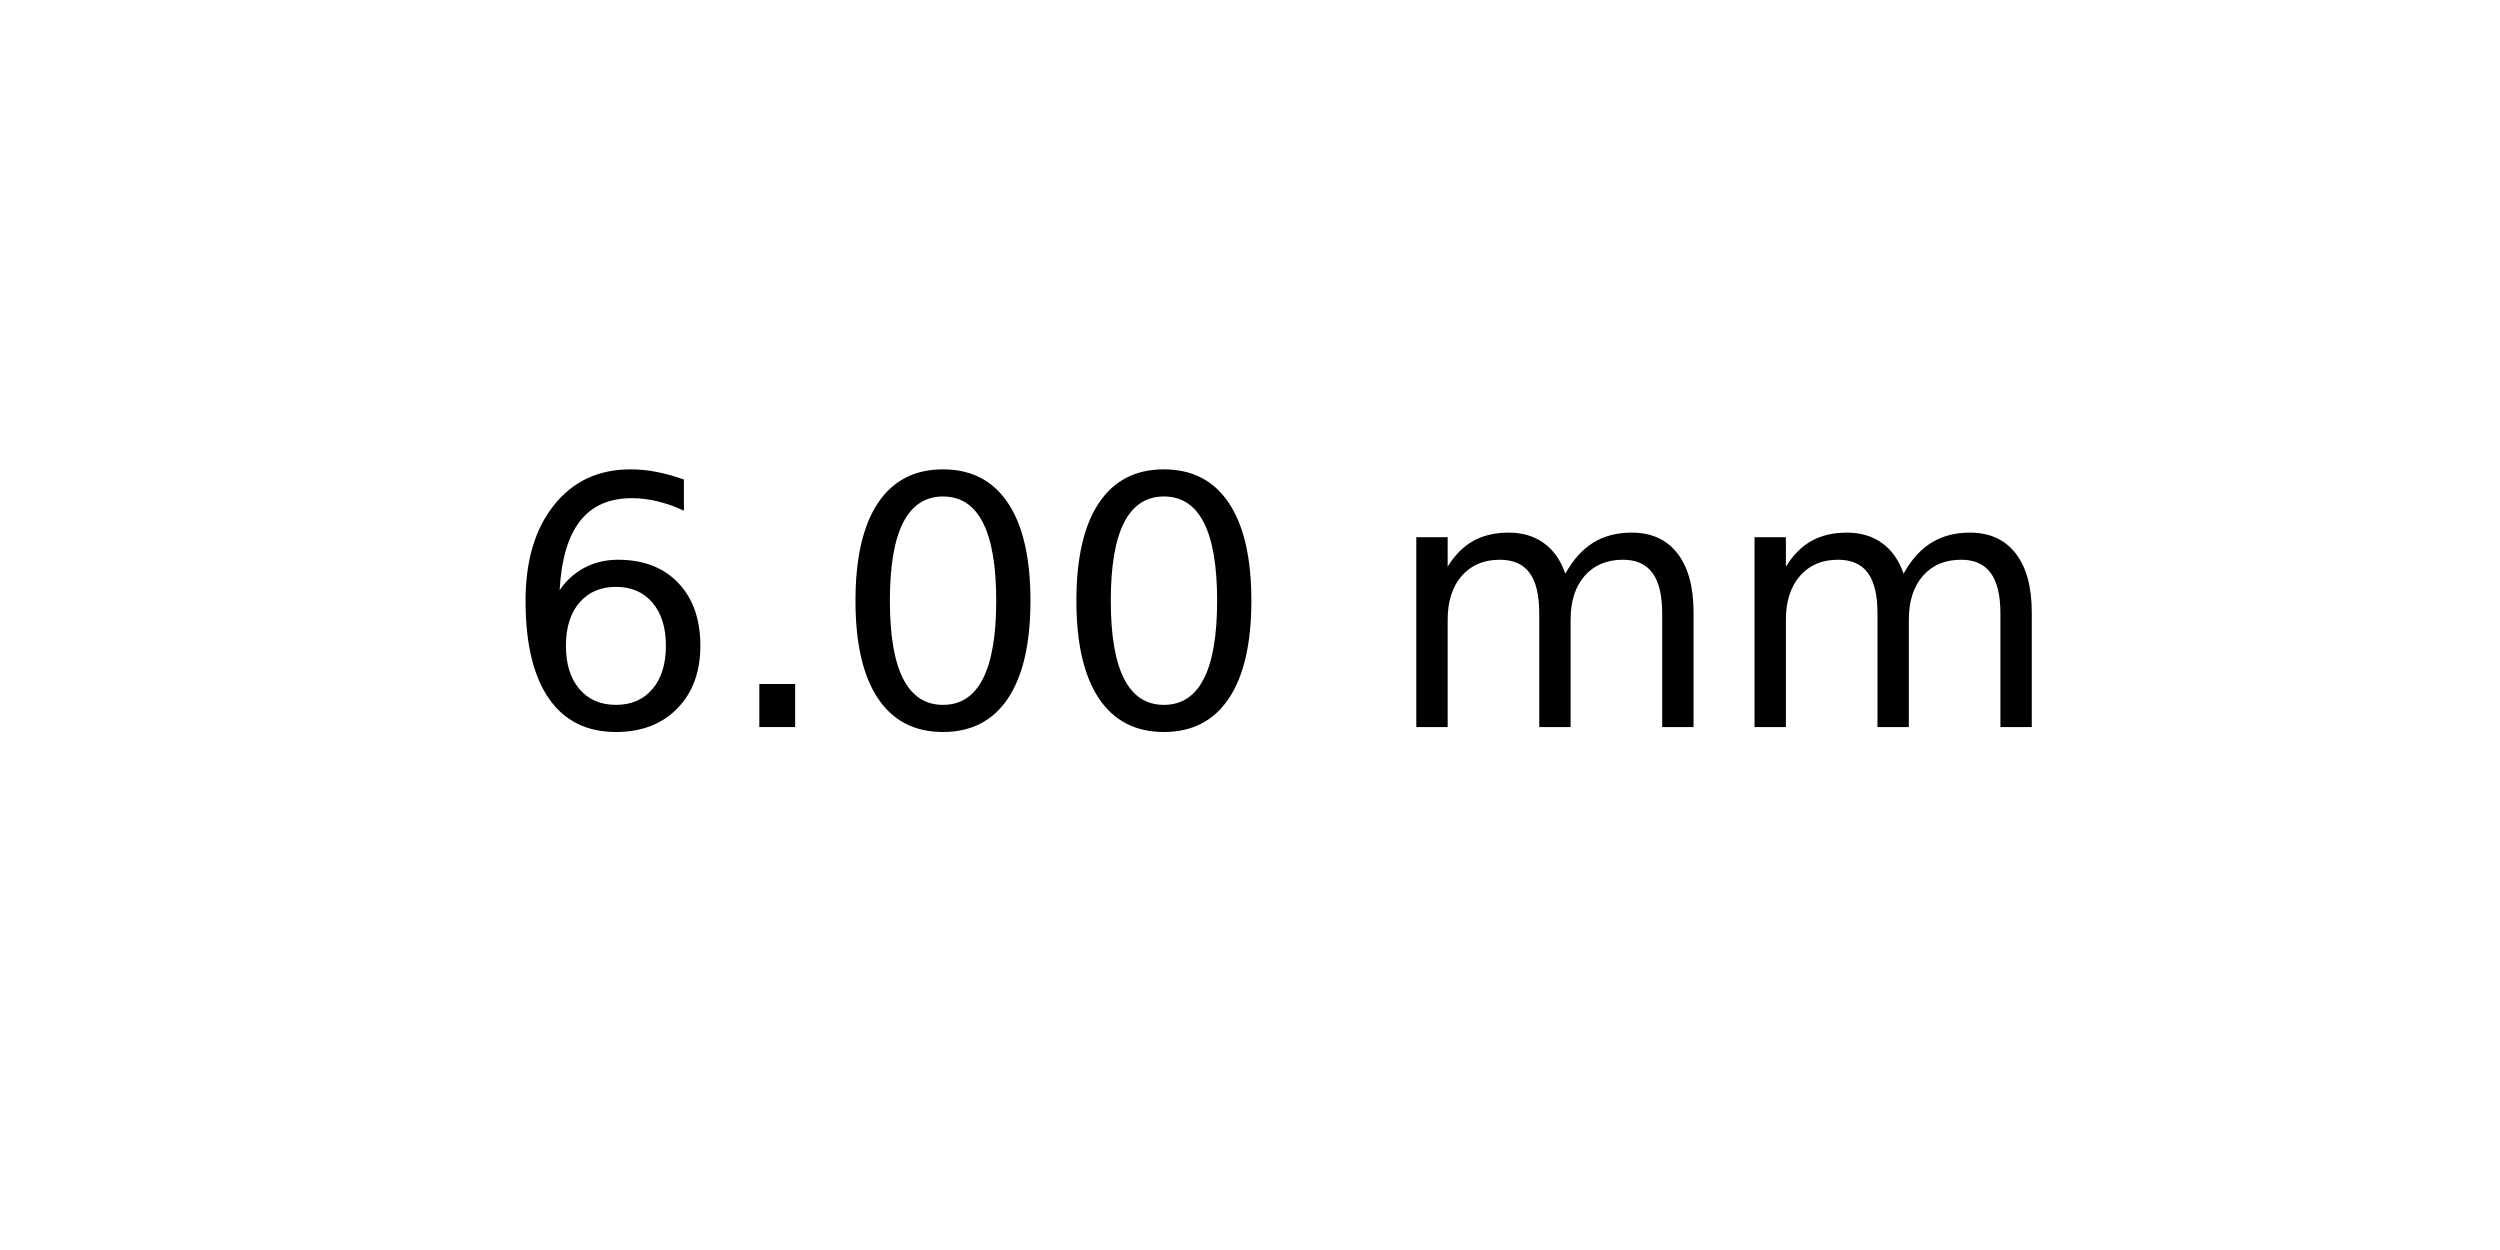
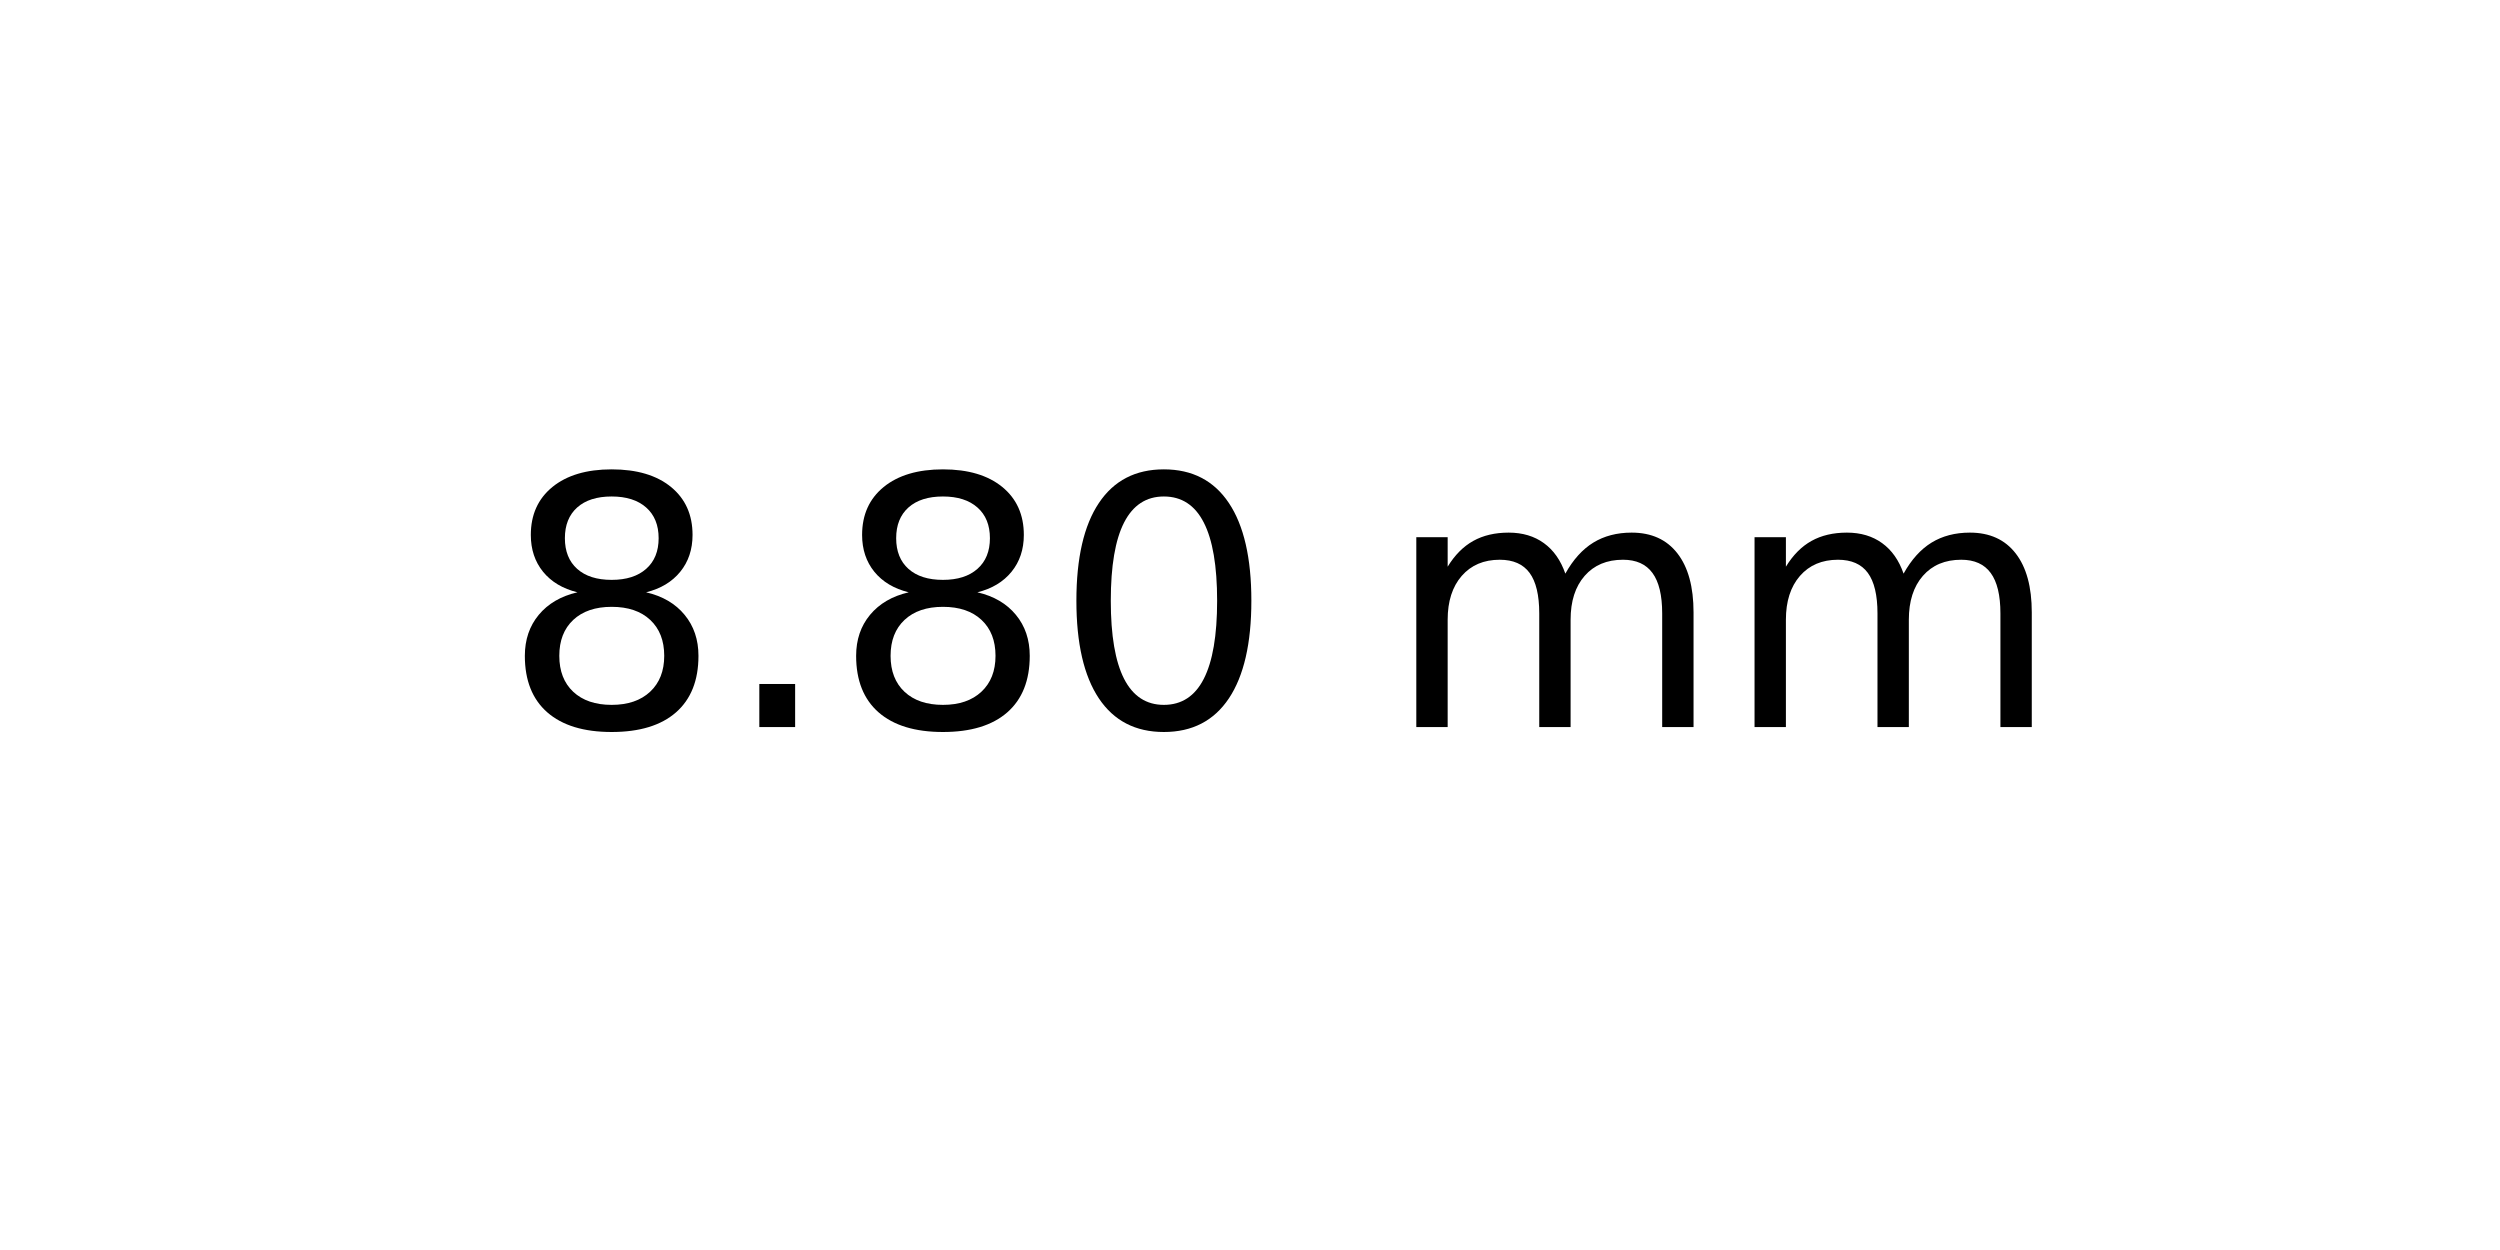
<svg xmlns="http://www.w3.org/2000/svg" xmlns:xlink="http://www.w3.org/1999/xlink" width="72pt" height="36pt" viewBox="0 0 72 36" version="1.1">
  <defs>
    <style type="text/css">*{stroke-linejoin: round; stroke-linecap: butt}</style>
  </defs>
  <g id="figure_1">
    <g id="axes_1">
      <g id="text_1">
        <g transform="translate(14.4375 20.93937) scale(0.1 -0.1)">
          <defs>
-             <path id="DejaVuSans-36" d="M 2113 2584  Q 1688 2584 1439 2293  Q 1191 2003 1191 1497  Q 1191 994 1439 701  Q 1688 409 2113 409  Q 2538 409 2786 701  Q 3034 994 3034 1497  Q 3034 2003 2786 2293  Q 2538 2584 2113 2584  z M 3366 4563  L 3366 3988  Q 3128 4100 2886 4159  Q 2644 4219 2406 4219  Q 1781 4219 1451 3797  Q 1122 3375 1075 2522  Q 1259 2794 1537 2939  Q 1816 3084 2150 3084  Q 2853 3084 3261 2657  Q 3669 2231 3669 1497  Q 3669 778 3244 343  Q 2819 -91 2113 -91  Q 1303 -91 875 529  Q 447 1150 447 2328  Q 447 3434 972 4092  Q 1497 4750 2381 4750  Q 2619 4750 2861 4703  Q 3103 4656 3366 4563  z " transform="scale(0.015625)" />
+             <path id="DejaVuSans-38" d="M 2034 2216  Q 1584 2216 1326 1975  Q 1069 1734 1069 1313  Q 1069 891 1326 650  Q 1584 409 2034 409  Q 2484 409 2743 651  Q 3003 894 3003 1313  Q 3003 1734 2745 1975  Q 2488 2216 2034 2216  z M 1403 2484  Q 997 2584 770 2862  Q 544 3141 544 3541  Q 544 4100 942 4425  Q 1341 4750 2034 4750  Q 2731 4750 3128 4425  Q 3525 4100 3525 3541  Q 3525 3141 3298 2862  Q 3072 2584 2669 2484  Q 3125 2378 3379 2068  Q 3634 1759 3634 1313  Q 3634 634 3220 271  Q 2806 -91 2034 -91  Q 1263 -91 848 271  Q 434 634 434 1313  Q 434 1759 690 2068  Q 947 2378 1403 2484  z M 1172 3481  Q 1172 3119 1398 2916  Q 1625 2713 2034 2713  Q 2441 2713 2670 2916  Q 2900 3119 2900 3481  Q 2900 3844 2670 4047  Q 2441 4250 2034 4250  Q 1625 4250 1398 4047  Q 1172 3844 1172 3481  z " transform="scale(0.015625)" />
            <path id="DejaVuSans-2e" d="M 684 794  L 1344 794  L 1344 0  L 684 0  L 684 794  z " transform="scale(0.015625)" />
            <path id="DejaVuSans-30" d="M 2034 4250  Q 1547 4250 1301 3770  Q 1056 3291 1056 2328  Q 1056 1369 1301 889  Q 1547 409 2034 409  Q 2525 409 2770 889  Q 3016 1369 3016 2328  Q 3016 3291 2770 3770  Q 2525 4250 2034 4250  z M 2034 4750  Q 2819 4750 3233 4129  Q 3647 3509 3647 2328  Q 3647 1150 3233 529  Q 2819 -91 2034 -91  Q 1250 -91 836 529  Q 422 1150 422 2328  Q 422 3509 836 4129  Q 1250 4750 2034 4750  z " transform="scale(0.015625)" />
            <path id="DejaVuSans-20" transform="scale(0.015625)" />
            <path id="DejaVuSans-6d" d="M 3328 2828  Q 3544 3216 3844 3400  Q 4144 3584 4550 3584  Q 5097 3584 5394 3201  Q 5691 2819 5691 2113  L 5691 0  L 5113 0  L 5113 2094  Q 5113 2597 4934 2840  Q 4756 3084 4391 3084  Q 3944 3084 3684 2787  Q 3425 2491 3425 1978  L 3425 0  L 2847 0  L 2847 2094  Q 2847 2600 2669 2842  Q 2491 3084 2119 3084  Q 1678 3084 1418 2786  Q 1159 2488 1159 1978  L 1159 0  L 581 0  L 581 3500  L 1159 3500  L 1159 2956  Q 1356 3278 1631 3431  Q 1906 3584 2284 3584  Q 2666 3584 2933 3390  Q 3200 3197 3328 2828  z " transform="scale(0.015625)" />
          </defs>
-           <use xlink:href="#DejaVuSans-36" />
+           <use xlink:href="#DejaVuSans-38" />
          <use xlink:href="#DejaVuSans-2e" x="63.623" />
-           <use xlink:href="#DejaVuSans-30" x="95.41" />
+           <use xlink:href="#DejaVuSans-38" x="95.41" />
          <use xlink:href="#DejaVuSans-30" x="159.033" />
          <use xlink:href="#DejaVuSans-20" x="222.656" />
          <use xlink:href="#DejaVuSans-6d" x="254.443" />
          <use xlink:href="#DejaVuSans-6d" x="351.855" />
        </g>
      </g>
    </g>
  </g>
</svg>
